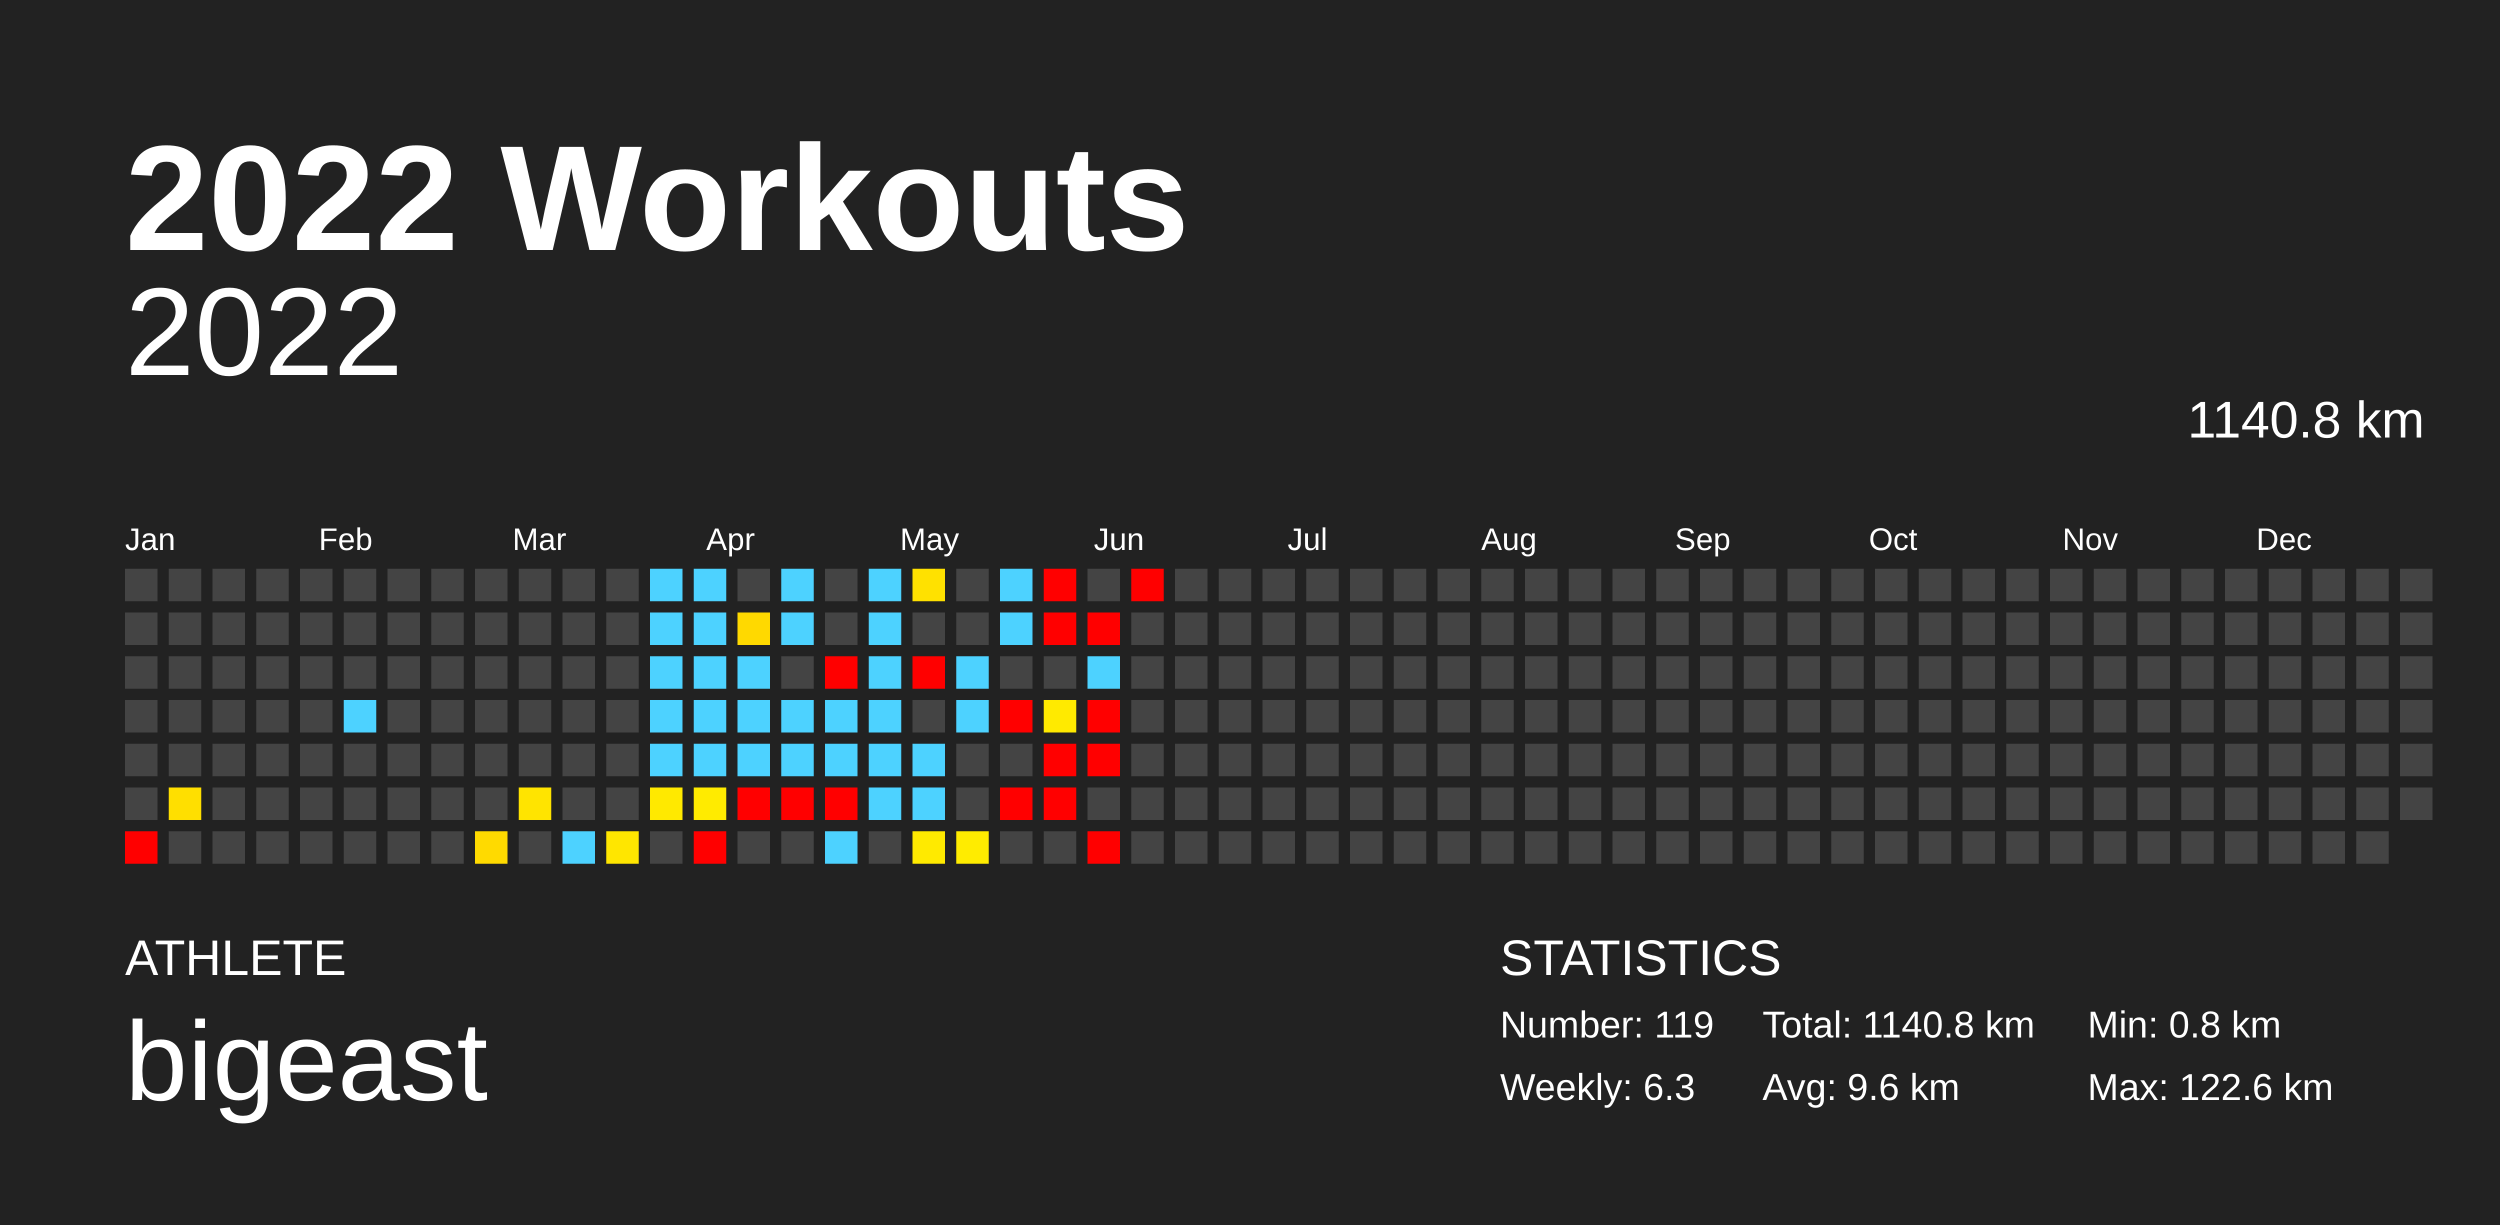
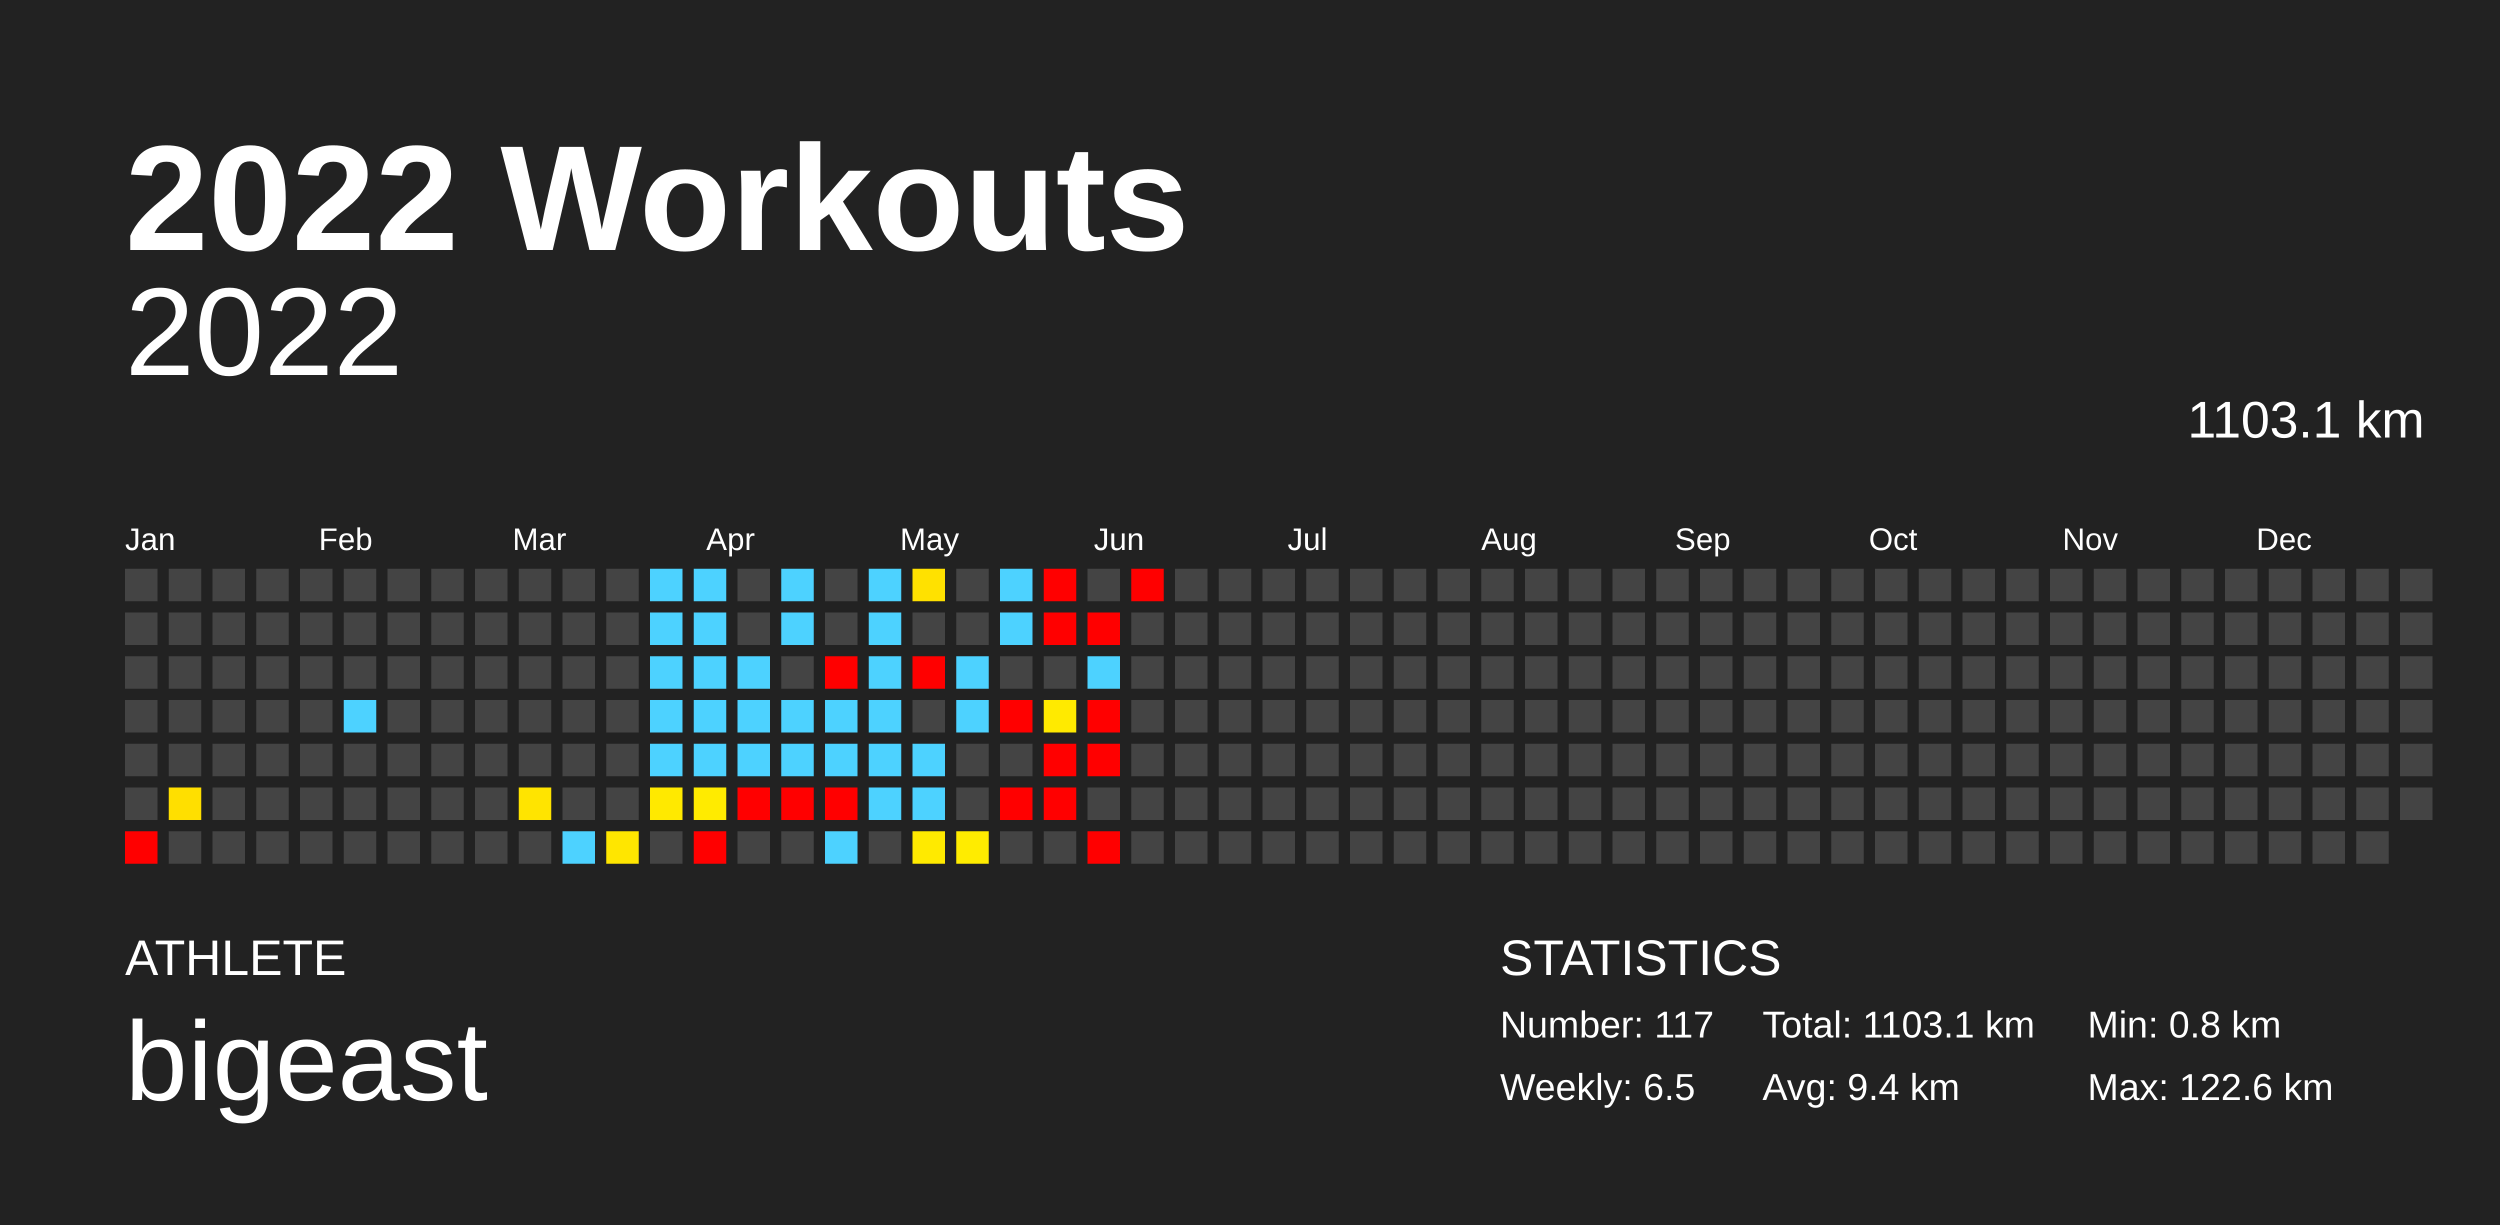
<svg xmlns="http://www.w3.org/2000/svg" baseProfile="full" height="98mm" version="1.1" viewBox="0,0,200,98" width="200mm">
  <defs />
  <rect fill="#222222" height="98" width="200" x="0" y="0" />
  <text fill="#FFFFFF" style="font-size:12px; font-family:Arial; font-weight:bold;" x="10" y="20">2022 Workouts</text>
  <text fill="#FFFFFF" style="font-size:4px; font-family:Arial" x="10" y="78">ATHLETE</text>
  <text fill="#FFFFFF" style="font-size:9px; font-family:Arial" x="10" y="88">bigeast</text>
  <text fill="#FFFFFF" style="font-size:4px; font-family:Arial" x="120" y="78">STATISTICS</text>
-   <text fill="#FFFFFF" style="font-size:3px; font-family:Arial" x="120" y="83">Number: 119</text>
-   <text fill="#FFFFFF" style="font-size:3px; font-family:Arial" x="120" y="88">Weekly: 6.3</text>
-   <text fill="#FFFFFF" style="font-size:3px; font-family:Arial" x="141" y="83">Total: 1140.8 km</text>
-   <text fill="#FFFFFF" style="font-size:3px; font-family:Arial" x="141" y="88">Avg: 9.6 km</text>
+   <text fill="#FFFFFF" style="font-size:3px; font-family:Arial" x="120" y="83">Number: 117</text>
+   <text fill="#FFFFFF" style="font-size:3px; font-family:Arial" x="120" y="88">Weekly: 6.5</text>
+   <text fill="#FFFFFF" style="font-size:3px; font-family:Arial" x="141" y="83">Total: 1103.1 km</text>
+   <text fill="#FFFFFF" style="font-size:3px; font-family:Arial" x="141" y="88">Avg: 9.4 km</text>
  <text fill="#FFFFFF" style="font-size:3px; font-family:Arial" x="167" y="83">Min: 0.8 km</text>
  <text fill="#FFFFFF" style="font-size:3px; font-family:Arial" x="167" y="88">Max: 122.6 km</text>
  <text alignment-baseline="hanging" fill="#FFFFFF" style="font-size:10.0px; font-family:Arial;" x="10" y="30">2022</text>
-   <text alignment-baseline="hanging" fill="#FFFFFF" style="font-size:4.125px; font-family:Arial;" x="175" y="35">1140.8 km</text>
+   <text alignment-baseline="hanging" fill="#FFFFFF" style="font-size:4.125px; font-family:Arial;" x="175" y="35">1103.1 km</text>
  <text fill="#FFFFFF" style="font-size:2.5px; font-family:Arial" x="10.0" y="44">Jan</text>
  <text fill="#FFFFFF" style="font-size:2.5px; font-family:Arial" x="25.5" y="44">Feb</text>
  <text fill="#FFFFFF" style="font-size:2.5px; font-family:Arial" x="41.0" y="44">Mar</text>
  <text fill="#FFFFFF" style="font-size:2.5px; font-family:Arial" x="56.5" y="44">Apr</text>
  <text fill="#FFFFFF" style="font-size:2.5px; font-family:Arial" x="72.0" y="44">May</text>
  <text fill="#FFFFFF" style="font-size:2.5px; font-family:Arial" x="87.5" y="44">Jun</text>
  <text fill="#FFFFFF" style="font-size:2.5px; font-family:Arial" x="103.0" y="44">Jul</text>
  <text fill="#FFFFFF" style="font-size:2.5px; font-family:Arial" x="118.5" y="44">Aug</text>
  <text fill="#FFFFFF" style="font-size:2.5px; font-family:Arial" x="134.0" y="44">Sep</text>
  <text fill="#FFFFFF" style="font-size:2.5px; font-family:Arial" x="149.5" y="44">Oct</text>
  <text fill="#FFFFFF" style="font-size:2.5px; font-family:Arial" x="165.0" y="44">Nov</text>
  <text fill="#FFFFFF" style="font-size:2.5px; font-family:Arial" x="180.5" y="44">Dec</text>
  <rect fill="#444444" height="2.6" width="2.6" x="10.0" y="45.5" />
  <rect fill="#444444" height="2.6" width="2.6" x="10.0" y="49.0" />
  <rect fill="#444444" height="2.6" width="2.6" x="10.0" y="52.5" />
  <rect fill="#444444" height="2.6" width="2.6" x="10.0" y="56.0" />
  <rect fill="#444444" height="2.6" width="2.6" x="10.0" y="59.5" />
  <rect fill="#444444" height="2.6" width="2.6" x="10.0" y="63.0" />
  <rect fill="red" height="2.6" width="2.6" x="10.0" y="66.5" />
  <rect fill="#444444" height="2.6" width="2.6" x="13.5" y="45.5" />
  <rect fill="#444444" height="2.6" width="2.6" x="13.5" y="49.0" />
  <rect fill="#444444" height="2.6" width="2.6" x="13.5" y="52.5" />
  <rect fill="#444444" height="2.6" width="2.6" x="13.5" y="56.0" />
  <rect fill="#444444" height="2.6" width="2.6" x="13.5" y="59.5" />
  <rect fill="#ffdf00" height="2.6" width="2.6" x="13.5" y="63.0" />
  <rect fill="#444444" height="2.6" width="2.6" x="13.5" y="66.5" />
  <rect fill="#444444" height="2.6" width="2.6" x="17.0" y="45.5" />
  <rect fill="#444444" height="2.6" width="2.6" x="17.0" y="49.0" />
  <rect fill="#444444" height="2.6" width="2.6" x="17.0" y="52.5" />
  <rect fill="#444444" height="2.6" width="2.6" x="17.0" y="56.0" />
  <rect fill="#444444" height="2.6" width="2.6" x="17.0" y="59.5" />
  <rect fill="#444444" height="2.6" width="2.6" x="17.0" y="63.0" />
  <rect fill="#444444" height="2.6" width="2.6" x="17.0" y="66.5" />
  <rect fill="#444444" height="2.6" width="2.6" x="20.5" y="45.5" />
  <rect fill="#444444" height="2.6" width="2.6" x="20.5" y="49.0" />
  <rect fill="#444444" height="2.6" width="2.6" x="20.5" y="52.5" />
  <rect fill="#444444" height="2.6" width="2.6" x="20.5" y="56.0" />
  <rect fill="#444444" height="2.6" width="2.6" x="20.5" y="59.5" />
  <rect fill="#444444" height="2.6" width="2.6" x="20.5" y="63.0" />
  <rect fill="#444444" height="2.6" width="2.6" x="20.5" y="66.5" />
  <rect fill="#444444" height="2.6" width="2.6" x="24.0" y="45.5" />
  <rect fill="#444444" height="2.6" width="2.6" x="24.0" y="49.0" />
  <rect fill="#444444" height="2.6" width="2.6" x="24.0" y="52.5" />
  <rect fill="#444444" height="2.6" width="2.6" x="24.0" y="56.0" />
  <rect fill="#444444" height="2.6" width="2.6" x="24.0" y="59.5" />
  <rect fill="#444444" height="2.6" width="2.6" x="24.0" y="63.0" />
  <rect fill="#444444" height="2.6" width="2.6" x="24.0" y="66.5" />
  <rect fill="#444444" height="2.6" width="2.6" x="27.5" y="45.5" />
  <rect fill="#444444" height="2.6" width="2.6" x="27.5" y="49.0" />
  <rect fill="#444444" height="2.6" width="2.6" x="27.5" y="52.5" />
  <rect fill="#4dd2ff" height="2.6" width="2.6" x="27.5" y="56.0" />
  <rect fill="#444444" height="2.6" width="2.6" x="27.5" y="59.5" />
  <rect fill="#444444" height="2.6" width="2.6" x="27.5" y="63.0" />
  <rect fill="#444444" height="2.6" width="2.6" x="27.5" y="66.5" />
  <rect fill="#444444" height="2.6" width="2.6" x="31.0" y="45.5" />
  <rect fill="#444444" height="2.6" width="2.6" x="31.0" y="49.0" />
  <rect fill="#444444" height="2.6" width="2.6" x="31.0" y="52.5" />
  <rect fill="#444444" height="2.6" width="2.6" x="31.0" y="56.0" />
  <rect fill="#444444" height="2.6" width="2.6" x="31.0" y="59.5" />
  <rect fill="#444444" height="2.6" width="2.6" x="31.0" y="63.0" />
  <rect fill="#444444" height="2.6" width="2.6" x="31.0" y="66.5" />
  <rect fill="#444444" height="2.6" width="2.6" x="34.5" y="45.5" />
  <rect fill="#444444" height="2.6" width="2.6" x="34.5" y="49.0" />
  <rect fill="#444444" height="2.6" width="2.6" x="34.5" y="52.5" />
  <rect fill="#444444" height="2.6" width="2.6" x="34.5" y="56.0" />
  <rect fill="#444444" height="2.6" width="2.6" x="34.5" y="59.5" />
  <rect fill="#444444" height="2.6" width="2.6" x="34.5" y="63.0" />
  <rect fill="#444444" height="2.6" width="2.6" x="34.5" y="66.5" />
  <rect fill="#444444" height="2.6" width="2.6" x="38.0" y="45.5" />
  <rect fill="#444444" height="2.6" width="2.6" x="38.0" y="49.0" />
  <rect fill="#444444" height="2.6" width="2.6" x="38.0" y="52.5" />
  <rect fill="#444444" height="2.6" width="2.6" x="38.0" y="56.0" />
  <rect fill="#444444" height="2.6" width="2.6" x="38.0" y="59.5" />
  <rect fill="#444444" height="2.6" width="2.6" x="38.0" y="63.0" />
-   <rect fill="#ffda00" height="2.6" width="2.6" x="38.0" y="66.5" />
+   <rect fill="#444444" height="2.6" width="2.6" x="38.0" y="66.5" />
  <rect fill="#444444" height="2.6" width="2.6" x="41.5" y="45.5" />
  <rect fill="#444444" height="2.6" width="2.6" x="41.5" y="49.0" />
  <rect fill="#444444" height="2.6" width="2.6" x="41.5" y="52.5" />
  <rect fill="#444444" height="2.6" width="2.6" x="41.5" y="56.0" />
  <rect fill="#444444" height="2.6" width="2.6" x="41.5" y="59.5" />
  <rect fill="#ffe400" height="2.6" width="2.6" x="41.5" y="63.0" />
  <rect fill="#444444" height="2.6" width="2.6" x="41.5" y="66.5" />
  <rect fill="#444444" height="2.6" width="2.6" x="45.0" y="45.5" />
  <rect fill="#444444" height="2.6" width="2.6" x="45.0" y="49.0" />
  <rect fill="#444444" height="2.6" width="2.6" x="45.0" y="52.5" />
  <rect fill="#444444" height="2.6" width="2.6" x="45.0" y="56.0" />
  <rect fill="#444444" height="2.6" width="2.6" x="45.0" y="59.5" />
  <rect fill="#444444" height="2.6" width="2.6" x="45.0" y="63.0" />
  <rect fill="#4dd2ff" height="2.6" width="2.6" x="45.0" y="66.5" />
  <rect fill="#444444" height="2.6" width="2.6" x="48.5" y="45.5" />
  <rect fill="#444444" height="2.6" width="2.6" x="48.5" y="49.0" />
  <rect fill="#444444" height="2.6" width="2.6" x="48.5" y="52.5" />
  <rect fill="#444444" height="2.6" width="2.6" x="48.5" y="56.0" />
  <rect fill="#444444" height="2.6" width="2.6" x="48.5" y="59.5" />
  <rect fill="#444444" height="2.6" width="2.6" x="48.5" y="63.0" />
  <rect fill="#ffe600" height="2.6" width="2.6" x="48.5" y="66.5" />
  <rect fill="#4dd2ff" height="2.6" width="2.6" x="52.0" y="45.5" />
  <rect fill="#4dd2ff" height="2.6" width="2.6" x="52.0" y="49.0" />
  <rect fill="#4dd2ff" height="2.6" width="2.6" x="52.0" y="52.5" />
  <rect fill="#4dd2ff" height="2.6" width="2.6" x="52.0" y="56.0" />
  <rect fill="#4dd2ff" height="2.6" width="2.6" x="52.0" y="59.5" />
  <rect fill="#ffe900" height="2.6" width="2.6" x="52.0" y="63.0" />
  <rect fill="#444444" height="2.6" width="2.6" x="52.0" y="66.5" />
  <rect fill="#4dd2ff" height="2.6" width="2.6" x="55.5" y="45.5" />
  <rect fill="#4dd2ff" height="2.6" width="2.6" x="55.5" y="49.0" />
  <rect fill="#4dd2ff" height="2.6" width="2.6" x="55.5" y="52.5" />
  <rect fill="#4dd2ff" height="2.6" width="2.6" x="55.5" y="56.0" />
  <rect fill="#4dd2ff" height="2.6" width="2.6" x="55.5" y="59.5" />
  <rect fill="#ffeb00" height="2.6" width="2.6" x="55.5" y="63.0" />
  <rect fill="red" height="2.6" width="2.6" x="55.5" y="66.5" />
  <rect fill="#444444" height="2.6" width="2.6" x="59.0" y="45.5" />
-   <rect fill="#ffd900" height="2.6" width="2.6" x="59.0" y="49.0" />
+   <rect fill="#444444" height="2.6" width="2.6" x="59.0" y="49.0" />
  <rect fill="#4dd2ff" height="2.6" width="2.6" x="59.0" y="52.5" />
  <rect fill="#4dd2ff" height="2.6" width="2.6" x="59.0" y="56.0" />
  <rect fill="#4dd2ff" height="2.6" width="2.6" x="59.0" y="59.5" />
  <rect fill="red" height="2.6" width="2.6" x="59.0" y="63.0" />
  <rect fill="#444444" height="2.6" width="2.6" x="59.0" y="66.5" />
  <rect fill="#4dd2ff" height="2.6" width="2.6" x="62.5" y="45.5" />
  <rect fill="#4dd2ff" height="2.6" width="2.6" x="62.5" y="49.0" />
  <rect fill="#444444" height="2.6" width="2.6" x="62.5" y="52.5" />
  <rect fill="#4dd2ff" height="2.6" width="2.6" x="62.5" y="56.0" />
  <rect fill="#4dd2ff" height="2.6" width="2.6" x="62.5" y="59.5" />
  <rect fill="red" height="2.6" width="2.6" x="62.5" y="63.0" />
  <rect fill="#444444" height="2.6" width="2.6" x="62.5" y="66.5" />
  <rect fill="#444444" height="2.6" width="2.6" x="66.0" y="45.5" />
  <rect fill="#444444" height="2.6" width="2.6" x="66.0" y="49.0" />
  <rect fill="red" height="2.6" width="2.6" x="66.0" y="52.5" />
  <rect fill="#4dd2ff" height="2.6" width="2.6" x="66.0" y="56.0" />
  <rect fill="#4dd2ff" height="2.6" width="2.6" x="66.0" y="59.5" />
  <rect fill="red" height="2.6" width="2.6" x="66.0" y="63.0" />
  <rect fill="#4dd2ff" height="2.6" width="2.6" x="66.0" y="66.5" />
  <rect fill="#4dd2ff" height="2.6" width="2.6" x="69.5" y="45.5" />
  <rect fill="#4dd2ff" height="2.6" width="2.6" x="69.5" y="49.0" />
  <rect fill="#4dd2ff" height="2.6" width="2.6" x="69.5" y="52.5" />
  <rect fill="#4dd2ff" height="2.6" width="2.6" x="69.5" y="56.0" />
  <rect fill="#4dd2ff" height="2.6" width="2.6" x="69.5" y="59.5" />
  <rect fill="#4dd2ff" height="2.6" width="2.6" x="69.5" y="63.0" />
  <rect fill="#444444" height="2.6" width="2.6" x="69.5" y="66.5" />
  <rect fill="#ffe100" height="2.6" width="2.6" x="73.0" y="45.5" />
  <rect fill="#444444" height="2.6" width="2.6" x="73.0" y="49.0" />
  <rect fill="red" height="2.6" width="2.6" x="73.0" y="52.5" />
  <rect fill="#444444" height="2.6" width="2.6" x="73.0" y="56.0" />
  <rect fill="#4dd2ff" height="2.6" width="2.6" x="73.0" y="59.5" />
  <rect fill="#4dd2ff" height="2.6" width="2.6" x="73.0" y="63.0" />
  <rect fill="#ffea00" height="2.6" width="2.6" x="73.0" y="66.5" />
  <rect fill="#444444" height="2.6" width="2.6" x="76.5" y="45.5" />
  <rect fill="#444444" height="2.6" width="2.6" x="76.5" y="49.0" />
  <rect fill="#4dd2ff" height="2.6" width="2.6" x="76.5" y="52.5" />
  <rect fill="#4dd2ff" height="2.6" width="2.6" x="76.5" y="56.0" />
  <rect fill="#444444" height="2.6" width="2.6" x="76.5" y="59.5" />
  <rect fill="#444444" height="2.6" width="2.6" x="76.5" y="63.0" />
  <rect fill="#ffec00" height="2.6" width="2.6" x="76.5" y="66.5" />
  <rect fill="#4dd2ff" height="2.6" width="2.6" x="80.0" y="45.5" />
  <rect fill="#4dd2ff" height="2.6" width="2.6" x="80.0" y="49.0" />
  <rect fill="#444444" height="2.6" width="2.6" x="80.0" y="52.5" />
  <rect fill="red" height="2.6" width="2.6" x="80.0" y="56.0" />
  <rect fill="#444444" height="2.6" width="2.6" x="80.0" y="59.5" />
  <rect fill="red" height="2.6" width="2.6" x="80.0" y="63.0" />
  <rect fill="#444444" height="2.6" width="2.6" x="80.0" y="66.5" />
  <rect fill="red" height="2.6" width="2.6" x="83.5" y="45.5" />
  <rect fill="red" height="2.6" width="2.6" x="83.5" y="49.0" />
  <rect fill="#444444" height="2.6" width="2.6" x="83.5" y="52.5" />
  <rect fill="#ffea00" height="2.6" width="2.6" x="83.5" y="56.0" />
  <rect fill="red" height="2.6" width="2.6" x="83.5" y="59.5" />
  <rect fill="red" height="2.6" width="2.6" x="83.5" y="63.0" />
  <rect fill="#444444" height="2.6" width="2.6" x="83.5" y="66.5" />
  <rect fill="#444444" height="2.6" width="2.6" x="87.0" y="45.5" />
  <rect fill="red" height="2.6" width="2.6" x="87.0" y="49.0" />
  <rect fill="#4dd2ff" height="2.6" width="2.6" x="87.0" y="52.5" />
  <rect fill="red" height="2.6" width="2.6" x="87.0" y="56.0" />
  <rect fill="red" height="2.6" width="2.6" x="87.0" y="59.5" />
  <rect fill="#444444" height="2.6" width="2.6" x="87.0" y="63.0" />
  <rect fill="red" height="2.6" width="2.6" x="87.0" y="66.5" />
  <rect fill="red" height="2.6" width="2.6" x="90.5" y="45.5" />
  <rect fill="#444444" height="2.6" width="2.6" x="90.5" y="49.0" />
  <rect fill="#444444" height="2.6" width="2.6" x="90.5" y="52.5" />
  <rect fill="#444444" height="2.6" width="2.6" x="90.5" y="56.0" />
  <rect fill="#444444" height="2.6" width="2.6" x="90.5" y="59.5" />
  <rect fill="#444444" height="2.6" width="2.6" x="90.5" y="63.0" />
  <rect fill="#444444" height="2.6" width="2.6" x="90.5" y="66.5" />
  <rect fill="#444444" height="2.6" width="2.6" x="94.0" y="45.5" />
  <rect fill="#444444" height="2.6" width="2.6" x="94.0" y="49.0" />
  <rect fill="#444444" height="2.6" width="2.6" x="94.0" y="52.5" />
  <rect fill="#444444" height="2.6" width="2.6" x="94.0" y="56.0" />
  <rect fill="#444444" height="2.6" width="2.6" x="94.0" y="59.5" />
  <rect fill="#444444" height="2.6" width="2.6" x="94.0" y="63.0" />
  <rect fill="#444444" height="2.6" width="2.6" x="94.0" y="66.5" />
  <rect fill="#444444" height="2.6" width="2.6" x="97.5" y="45.5" />
  <rect fill="#444444" height="2.6" width="2.6" x="97.5" y="49.0" />
  <rect fill="#444444" height="2.6" width="2.6" x="97.5" y="52.5" />
  <rect fill="#444444" height="2.6" width="2.6" x="97.5" y="56.0" />
  <rect fill="#444444" height="2.6" width="2.6" x="97.5" y="59.5" />
  <rect fill="#444444" height="2.6" width="2.6" x="97.5" y="63.0" />
  <rect fill="#444444" height="2.6" width="2.6" x="97.5" y="66.5" />
  <rect fill="#444444" height="2.6" width="2.6" x="101.0" y="45.5" />
  <rect fill="#444444" height="2.6" width="2.6" x="101.0" y="49.0" />
  <rect fill="#444444" height="2.6" width="2.6" x="101.0" y="52.5" />
  <rect fill="#444444" height="2.6" width="2.6" x="101.0" y="56.0" />
  <rect fill="#444444" height="2.6" width="2.6" x="101.0" y="59.5" />
  <rect fill="#444444" height="2.6" width="2.6" x="101.0" y="63.0" />
  <rect fill="#444444" height="2.6" width="2.6" x="101.0" y="66.5" />
  <rect fill="#444444" height="2.6" width="2.6" x="104.5" y="45.5" />
  <rect fill="#444444" height="2.6" width="2.6" x="104.5" y="49.0" />
  <rect fill="#444444" height="2.6" width="2.6" x="104.5" y="52.5" />
  <rect fill="#444444" height="2.6" width="2.6" x="104.5" y="56.0" />
  <rect fill="#444444" height="2.6" width="2.6" x="104.5" y="59.5" />
  <rect fill="#444444" height="2.6" width="2.6" x="104.5" y="63.0" />
  <rect fill="#444444" height="2.6" width="2.6" x="104.5" y="66.5" />
  <rect fill="#444444" height="2.6" width="2.6" x="108.0" y="45.5" />
  <rect fill="#444444" height="2.6" width="2.6" x="108.0" y="49.0" />
  <rect fill="#444444" height="2.6" width="2.6" x="108.0" y="52.5" />
  <rect fill="#444444" height="2.6" width="2.6" x="108.0" y="56.0" />
  <rect fill="#444444" height="2.6" width="2.6" x="108.0" y="59.5" />
  <rect fill="#444444" height="2.6" width="2.6" x="108.0" y="63.0" />
  <rect fill="#444444" height="2.6" width="2.6" x="108.0" y="66.5" />
  <rect fill="#444444" height="2.6" width="2.6" x="111.5" y="45.5" />
  <rect fill="#444444" height="2.6" width="2.6" x="111.5" y="49.0" />
  <rect fill="#444444" height="2.6" width="2.6" x="111.5" y="52.5" />
  <rect fill="#444444" height="2.6" width="2.6" x="111.5" y="56.0" />
  <rect fill="#444444" height="2.6" width="2.6" x="111.5" y="59.5" />
  <rect fill="#444444" height="2.6" width="2.6" x="111.5" y="63.0" />
  <rect fill="#444444" height="2.6" width="2.6" x="111.5" y="66.5" />
  <rect fill="#444444" height="2.6" width="2.6" x="115.0" y="45.5" />
  <rect fill="#444444" height="2.6" width="2.6" x="115.0" y="49.0" />
  <rect fill="#444444" height="2.6" width="2.6" x="115.0" y="52.5" />
  <rect fill="#444444" height="2.6" width="2.6" x="115.0" y="56.0" />
  <rect fill="#444444" height="2.6" width="2.6" x="115.0" y="59.5" />
  <rect fill="#444444" height="2.6" width="2.6" x="115.0" y="63.0" />
  <rect fill="#444444" height="2.6" width="2.6" x="115.0" y="66.5" />
  <rect fill="#444444" height="2.6" width="2.6" x="118.5" y="45.5" />
  <rect fill="#444444" height="2.6" width="2.6" x="118.5" y="49.0" />
  <rect fill="#444444" height="2.6" width="2.6" x="118.5" y="52.5" />
  <rect fill="#444444" height="2.6" width="2.6" x="118.5" y="56.0" />
  <rect fill="#444444" height="2.6" width="2.6" x="118.5" y="59.5" />
  <rect fill="#444444" height="2.6" width="2.6" x="118.5" y="63.0" />
  <rect fill="#444444" height="2.6" width="2.6" x="118.5" y="66.5" />
  <rect fill="#444444" height="2.6" width="2.6" x="122.0" y="45.5" />
  <rect fill="#444444" height="2.6" width="2.6" x="122.0" y="49.0" />
  <rect fill="#444444" height="2.6" width="2.6" x="122.0" y="52.5" />
  <rect fill="#444444" height="2.6" width="2.6" x="122.0" y="56.0" />
  <rect fill="#444444" height="2.6" width="2.6" x="122.0" y="59.5" />
  <rect fill="#444444" height="2.6" width="2.6" x="122.0" y="63.0" />
  <rect fill="#444444" height="2.6" width="2.6" x="122.0" y="66.5" />
  <rect fill="#444444" height="2.6" width="2.6" x="125.5" y="45.5" />
  <rect fill="#444444" height="2.6" width="2.6" x="125.5" y="49.0" />
  <rect fill="#444444" height="2.6" width="2.6" x="125.5" y="52.5" />
  <rect fill="#444444" height="2.6" width="2.6" x="125.5" y="56.0" />
  <rect fill="#444444" height="2.6" width="2.6" x="125.5" y="59.5" />
  <rect fill="#444444" height="2.6" width="2.6" x="125.5" y="63.0" />
  <rect fill="#444444" height="2.6" width="2.6" x="125.5" y="66.5" />
  <rect fill="#444444" height="2.6" width="2.6" x="129.0" y="45.5" />
  <rect fill="#444444" height="2.6" width="2.6" x="129.0" y="49.0" />
  <rect fill="#444444" height="2.6" width="2.6" x="129.0" y="52.5" />
  <rect fill="#444444" height="2.6" width="2.6" x="129.0" y="56.0" />
  <rect fill="#444444" height="2.6" width="2.6" x="129.0" y="59.5" />
  <rect fill="#444444" height="2.6" width="2.6" x="129.0" y="63.0" />
  <rect fill="#444444" height="2.6" width="2.6" x="129.0" y="66.5" />
  <rect fill="#444444" height="2.6" width="2.6" x="132.5" y="45.5" />
  <rect fill="#444444" height="2.6" width="2.6" x="132.5" y="49.0" />
  <rect fill="#444444" height="2.6" width="2.6" x="132.5" y="52.5" />
  <rect fill="#444444" height="2.6" width="2.6" x="132.5" y="56.0" />
  <rect fill="#444444" height="2.6" width="2.6" x="132.5" y="59.5" />
  <rect fill="#444444" height="2.6" width="2.6" x="132.5" y="63.0" />
  <rect fill="#444444" height="2.6" width="2.6" x="132.5" y="66.5" />
  <rect fill="#444444" height="2.6" width="2.6" x="136.0" y="45.5" />
  <rect fill="#444444" height="2.6" width="2.6" x="136.0" y="49.0" />
  <rect fill="#444444" height="2.6" width="2.6" x="136.0" y="52.5" />
  <rect fill="#444444" height="2.6" width="2.6" x="136.0" y="56.0" />
  <rect fill="#444444" height="2.6" width="2.6" x="136.0" y="59.5" />
  <rect fill="#444444" height="2.6" width="2.6" x="136.0" y="63.0" />
  <rect fill="#444444" height="2.6" width="2.6" x="136.0" y="66.5" />
  <rect fill="#444444" height="2.6" width="2.6" x="139.5" y="45.5" />
  <rect fill="#444444" height="2.6" width="2.6" x="139.5" y="49.0" />
  <rect fill="#444444" height="2.6" width="2.6" x="139.5" y="52.5" />
  <rect fill="#444444" height="2.6" width="2.6" x="139.5" y="56.0" />
  <rect fill="#444444" height="2.6" width="2.6" x="139.5" y="59.5" />
  <rect fill="#444444" height="2.6" width="2.6" x="139.5" y="63.0" />
  <rect fill="#444444" height="2.6" width="2.6" x="139.5" y="66.5" />
  <rect fill="#444444" height="2.6" width="2.6" x="143.0" y="45.5" />
  <rect fill="#444444" height="2.6" width="2.6" x="143.0" y="49.0" />
  <rect fill="#444444" height="2.6" width="2.6" x="143.0" y="52.5" />
  <rect fill="#444444" height="2.6" width="2.6" x="143.0" y="56.0" />
  <rect fill="#444444" height="2.6" width="2.6" x="143.0" y="59.5" />
  <rect fill="#444444" height="2.6" width="2.6" x="143.0" y="63.0" />
  <rect fill="#444444" height="2.6" width="2.6" x="143.0" y="66.5" />
  <rect fill="#444444" height="2.6" width="2.6" x="146.5" y="45.5" />
  <rect fill="#444444" height="2.6" width="2.6" x="146.5" y="49.0" />
  <rect fill="#444444" height="2.6" width="2.6" x="146.5" y="52.5" />
  <rect fill="#444444" height="2.6" width="2.6" x="146.5" y="56.0" />
  <rect fill="#444444" height="2.6" width="2.6" x="146.5" y="59.5" />
  <rect fill="#444444" height="2.6" width="2.6" x="146.5" y="63.0" />
  <rect fill="#444444" height="2.6" width="2.6" x="146.5" y="66.5" />
  <rect fill="#444444" height="2.6" width="2.6" x="150.0" y="45.5" />
  <rect fill="#444444" height="2.6" width="2.6" x="150.0" y="49.0" />
  <rect fill="#444444" height="2.6" width="2.6" x="150.0" y="52.5" />
  <rect fill="#444444" height="2.6" width="2.6" x="150.0" y="56.0" />
  <rect fill="#444444" height="2.6" width="2.6" x="150.0" y="59.5" />
  <rect fill="#444444" height="2.6" width="2.6" x="150.0" y="63.0" />
  <rect fill="#444444" height="2.6" width="2.6" x="150.0" y="66.5" />
  <rect fill="#444444" height="2.6" width="2.6" x="153.5" y="45.5" />
  <rect fill="#444444" height="2.6" width="2.6" x="153.5" y="49.0" />
  <rect fill="#444444" height="2.6" width="2.6" x="153.5" y="52.5" />
  <rect fill="#444444" height="2.6" width="2.6" x="153.5" y="56.0" />
  <rect fill="#444444" height="2.6" width="2.6" x="153.5" y="59.5" />
  <rect fill="#444444" height="2.6" width="2.6" x="153.5" y="63.0" />
  <rect fill="#444444" height="2.6" width="2.6" x="153.5" y="66.5" />
  <rect fill="#444444" height="2.6" width="2.6" x="157.0" y="45.5" />
  <rect fill="#444444" height="2.6" width="2.6" x="157.0" y="49.0" />
  <rect fill="#444444" height="2.6" width="2.6" x="157.0" y="52.5" />
  <rect fill="#444444" height="2.6" width="2.6" x="157.0" y="56.0" />
  <rect fill="#444444" height="2.6" width="2.6" x="157.0" y="59.5" />
  <rect fill="#444444" height="2.6" width="2.6" x="157.0" y="63.0" />
  <rect fill="#444444" height="2.6" width="2.6" x="157.0" y="66.5" />
  <rect fill="#444444" height="2.6" width="2.6" x="160.5" y="45.5" />
  <rect fill="#444444" height="2.6" width="2.6" x="160.5" y="49.0" />
  <rect fill="#444444" height="2.6" width="2.6" x="160.5" y="52.5" />
  <rect fill="#444444" height="2.6" width="2.6" x="160.5" y="56.0" />
  <rect fill="#444444" height="2.6" width="2.6" x="160.5" y="59.5" />
  <rect fill="#444444" height="2.6" width="2.6" x="160.5" y="63.0" />
  <rect fill="#444444" height="2.6" width="2.6" x="160.5" y="66.5" />
  <rect fill="#444444" height="2.6" width="2.6" x="164.0" y="45.5" />
  <rect fill="#444444" height="2.6" width="2.6" x="164.0" y="49.0" />
  <rect fill="#444444" height="2.6" width="2.6" x="164.0" y="52.5" />
  <rect fill="#444444" height="2.6" width="2.6" x="164.0" y="56.0" />
  <rect fill="#444444" height="2.6" width="2.6" x="164.0" y="59.5" />
  <rect fill="#444444" height="2.6" width="2.6" x="164.0" y="63.0" />
  <rect fill="#444444" height="2.6" width="2.6" x="164.0" y="66.5" />
  <rect fill="#444444" height="2.6" width="2.6" x="167.5" y="45.5" />
  <rect fill="#444444" height="2.6" width="2.6" x="167.5" y="49.0" />
  <rect fill="#444444" height="2.6" width="2.6" x="167.5" y="52.5" />
  <rect fill="#444444" height="2.6" width="2.6" x="167.5" y="56.0" />
  <rect fill="#444444" height="2.6" width="2.6" x="167.5" y="59.5" />
  <rect fill="#444444" height="2.6" width="2.6" x="167.5" y="63.0" />
  <rect fill="#444444" height="2.6" width="2.6" x="167.5" y="66.5" />
  <rect fill="#444444" height="2.6" width="2.6" x="171.0" y="45.5" />
  <rect fill="#444444" height="2.6" width="2.6" x="171.0" y="49.0" />
  <rect fill="#444444" height="2.6" width="2.6" x="171.0" y="52.5" />
  <rect fill="#444444" height="2.6" width="2.6" x="171.0" y="56.0" />
  <rect fill="#444444" height="2.6" width="2.6" x="171.0" y="59.5" />
  <rect fill="#444444" height="2.6" width="2.6" x="171.0" y="63.0" />
  <rect fill="#444444" height="2.6" width="2.6" x="171.0" y="66.5" />
  <rect fill="#444444" height="2.6" width="2.6" x="174.5" y="45.5" />
  <rect fill="#444444" height="2.6" width="2.6" x="174.5" y="49.0" />
  <rect fill="#444444" height="2.6" width="2.6" x="174.5" y="52.5" />
  <rect fill="#444444" height="2.6" width="2.6" x="174.5" y="56.0" />
  <rect fill="#444444" height="2.6" width="2.6" x="174.5" y="59.5" />
  <rect fill="#444444" height="2.6" width="2.6" x="174.5" y="63.0" />
  <rect fill="#444444" height="2.6" width="2.6" x="174.5" y="66.5" />
  <rect fill="#444444" height="2.6" width="2.6" x="178.0" y="45.5" />
  <rect fill="#444444" height="2.6" width="2.6" x="178.0" y="49.0" />
  <rect fill="#444444" height="2.6" width="2.6" x="178.0" y="52.5" />
  <rect fill="#444444" height="2.6" width="2.6" x="178.0" y="56.0" />
  <rect fill="#444444" height="2.6" width="2.6" x="178.0" y="59.5" />
  <rect fill="#444444" height="2.6" width="2.6" x="178.0" y="63.0" />
  <rect fill="#444444" height="2.6" width="2.6" x="178.0" y="66.5" />
  <rect fill="#444444" height="2.6" width="2.6" x="181.5" y="45.5" />
  <rect fill="#444444" height="2.6" width="2.6" x="181.5" y="49.0" />
  <rect fill="#444444" height="2.6" width="2.6" x="181.5" y="52.5" />
  <rect fill="#444444" height="2.6" width="2.6" x="181.5" y="56.0" />
  <rect fill="#444444" height="2.6" width="2.6" x="181.5" y="59.5" />
  <rect fill="#444444" height="2.6" width="2.6" x="181.5" y="63.0" />
  <rect fill="#444444" height="2.6" width="2.6" x="181.5" y="66.5" />
  <rect fill="#444444" height="2.6" width="2.6" x="185.0" y="45.5" />
  <rect fill="#444444" height="2.6" width="2.6" x="185.0" y="49.0" />
  <rect fill="#444444" height="2.6" width="2.6" x="185.0" y="52.5" />
  <rect fill="#444444" height="2.6" width="2.6" x="185.0" y="56.0" />
  <rect fill="#444444" height="2.6" width="2.6" x="185.0" y="59.5" />
  <rect fill="#444444" height="2.6" width="2.6" x="185.0" y="63.0" />
  <rect fill="#444444" height="2.6" width="2.6" x="185.0" y="66.5" />
  <rect fill="#444444" height="2.6" width="2.6" x="188.5" y="45.5" />
  <rect fill="#444444" height="2.6" width="2.6" x="188.5" y="49.0" />
  <rect fill="#444444" height="2.6" width="2.6" x="188.5" y="52.5" />
  <rect fill="#444444" height="2.6" width="2.6" x="188.5" y="56.0" />
  <rect fill="#444444" height="2.6" width="2.6" x="188.5" y="59.5" />
  <rect fill="#444444" height="2.6" width="2.6" x="188.5" y="63.0" />
  <rect fill="#444444" height="2.6" width="2.6" x="188.5" y="66.5" />
  <rect fill="#444444" height="2.6" width="2.6" x="192.0" y="45.5" />
  <rect fill="#444444" height="2.6" width="2.6" x="192.0" y="49.0" />
  <rect fill="#444444" height="2.6" width="2.6" x="192.0" y="52.5" />
  <rect fill="#444444" height="2.6" width="2.6" x="192.0" y="56.0" />
  <rect fill="#444444" height="2.6" width="2.6" x="192.0" y="59.5" />
  <rect fill="#444444" height="2.6" width="2.6" x="192.0" y="63.0" />
</svg>
